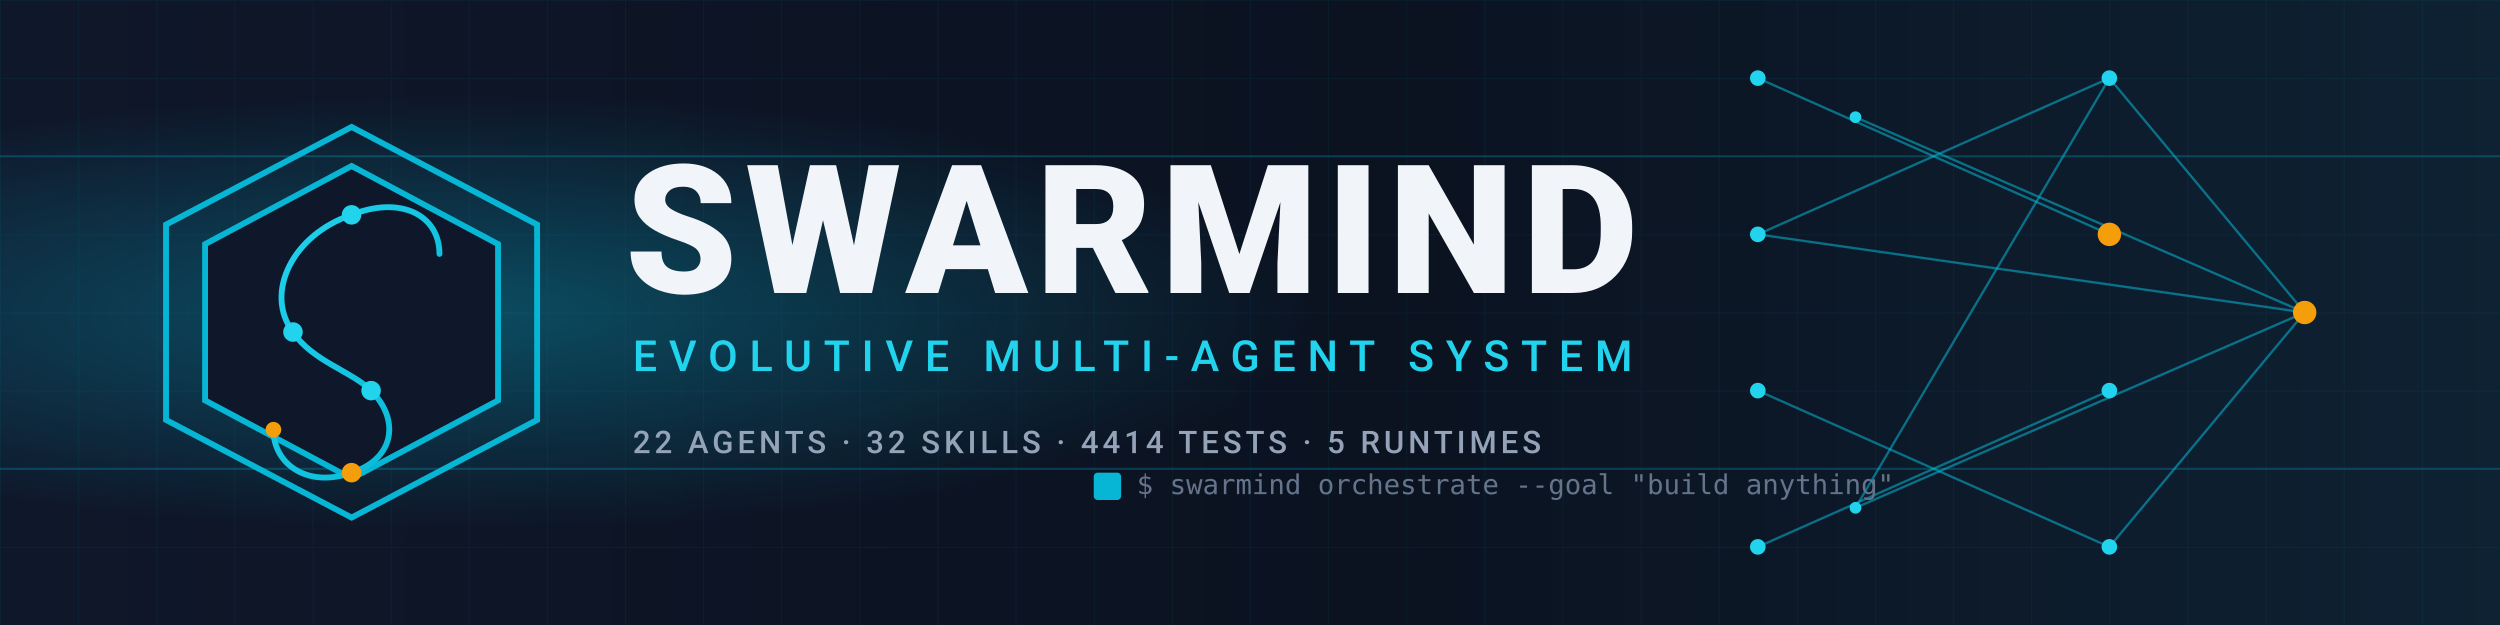
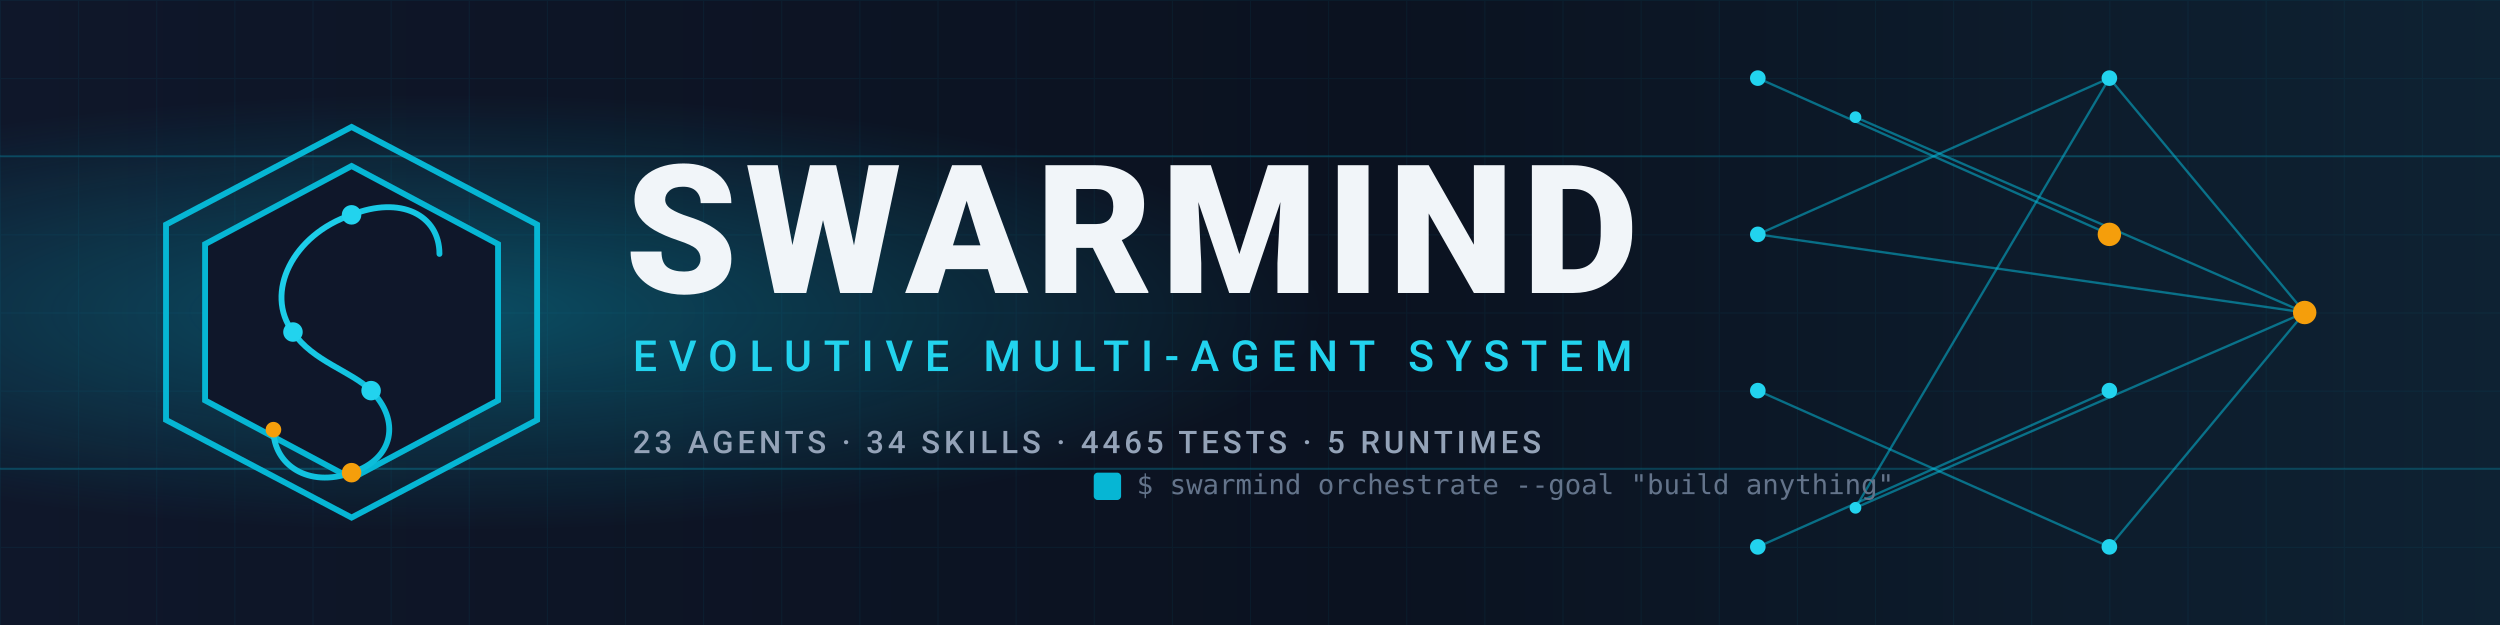
<svg xmlns="http://www.w3.org/2000/svg" viewBox="0 0 1280 320" width="1280" height="320" role="img" aria-label="Swarmind banner">
  <defs>
    <linearGradient id="bg" x1="0" y1="0" x2="1" y2="0">
      <stop offset="0%" stop-color="#0F172A" />
      <stop offset="55%" stop-color="#0B1220" />
      <stop offset="100%" stop-color="#0E2233" />
    </linearGradient>
    <linearGradient id="cyan" x1="0" y1="0" x2="1" y2="1">
      <stop offset="0%" stop-color="#22D3EE" />
      <stop offset="100%" stop-color="#06B6D4" />
    </linearGradient>
    <linearGradient id="gold" x1="0" y1="0" x2="1" y2="1">
      <stop offset="0%" stop-color="#FBBF24" />
      <stop offset="100%" stop-color="#F59E0B" />
    </linearGradient>
    <radialGradient id="halo" cx="0.18" cy="0.5" r="0.35">
      <stop offset="0%" stop-color="#06B6D4" stop-opacity="0.35" />
      <stop offset="100%" stop-color="#06B6D4" stop-opacity="0" />
    </radialGradient>
    <pattern id="grid" x="0" y="0" width="40" height="40" patternUnits="userSpaceOnUse">
      <path d="M 40 0 L 0 0 0 40" fill="none" stroke="#06B6D4" stroke-opacity="0.06" stroke-width="1" />
    </pattern>
  </defs>
  <rect width="1280" height="320" fill="url(#bg)" />
  <rect width="1280" height="320" fill="url(#grid)" />
  <rect width="1280" height="320" fill="url(#halo)" />
  <g stroke="#06B6D4" stroke-opacity="0.25" fill="none" stroke-width="1">
    <line x1="0" y1="80" x2="1280" y2="80" />
    <line x1="0" y1="240" x2="1280" y2="240" />
  </g>
  <g stroke="#06B6D4" stroke-opacity="0.55" fill="none" stroke-width="1.2">
    <line x1="900" y1="40" x2="1080" y2="120" />
    <line x1="900" y1="120" x2="1080" y2="40" />
    <line x1="900" y1="200" x2="1080" y2="280" />
    <line x1="900" y1="280" x2="1080" y2="200" />
    <line x1="950" y1="60" x2="1180" y2="160" />
    <line x1="1180" y1="160" x2="950" y2="260" />
    <line x1="1080" y1="40" x2="1180" y2="160" />
    <line x1="1080" y1="280" x2="1180" y2="160" />
    <line x1="900" y1="120" x2="1180" y2="160" />
    <line x1="1080" y1="40" x2="950" y2="260" />
  </g>
  <g fill="#22D3EE">
    <circle cx="900" cy="40" r="4" />
    <circle cx="1080" cy="40" r="4" />
    <circle cx="900" cy="120" r="4" />
    <circle cx="1080" cy="120" r="6" fill="#F59E0B" />
    <circle cx="900" cy="200" r="4" />
    <circle cx="1080" cy="200" r="4" />
    <circle cx="900" cy="280" r="4" />
    <circle cx="1080" cy="280" r="4" />
    <circle cx="950" cy="60" r="3" />
    <circle cx="1180" cy="160" r="6" fill="#F59E0B" />
    <circle cx="950" cy="260" r="3" />
  </g>
  <g transform="translate(80,60)">
    <g fill="none" stroke="#06B6D4" stroke-width="3">
      <polygon points="100,5 195,55 195,155 100,205 5,155 5,55" />
    </g>
    <g fill="#0F172A" stroke="#06B6D4" stroke-width="3">
      <polygon points="100,25 175,65 175,145 100,185 25,145 25,65" />
    </g>
    <g fill="none" stroke="url(#cyan)" stroke-width="3" stroke-linecap="round" stroke-linejoin="round">
      <path d="M 145 70 C 145 50, 125 40, 100 50 C 70 60, 55 90, 70 110 C 80 125, 100 130, 110 140 C 125 155, 122 175, 100 182 C 78 190, 60 178, 60 160" />
    </g>
    <g fill="#22D3EE">
      <circle cx="100" cy="50" r="5" />
      <circle cx="70" cy="110" r="5" />
      <circle cx="110" cy="140" r="5" />
    </g>
    <g fill="#F59E0B">
      <circle cx="100" cy="182" r="5" />
      <circle cx="60" cy="160" r="4" />
    </g>
  </g>
  <g font-family="ui-sans-serif, system-ui, -apple-system, Segoe UI, Roboto, sans-serif">
    <text x="320" y="150" font-size="92" font-weight="800" letter-spacing="4" fill="#F1F5F9">SWARMIND</text>
    <text x="324" y="190" font-size="22" font-weight="500" letter-spacing="6" fill="#22D3EE">EVOLUTIVE MULTI-AGENT SYSTEM</text>
    <g font-size="16" font-weight="500" letter-spacing="2" fill="#94A3B8">
-       <text x="324" y="232">22 AGENTS  ·  32 SKILLS  ·  4414 TESTS  ·  5 RUNTIMES</text>
+       <text x="324" y="232">23 AGENTS  ·  34 SKILLS  ·  4465 TESTS  ·  5 RUNTIMES</text>
    </g>
  </g>
  <g transform="translate(560,260)" font-family="ui-monospace, SFMono-Regular, Menlo, monospace" font-size="14" fill="#64748B">
    <rect x="0" y="-18" width="14" height="14" fill="#06B6D4" rx="2" />
    <text x="22" y="-7">$ swarmind orchestrate --goal "build anything"</text>
  </g>
</svg>
